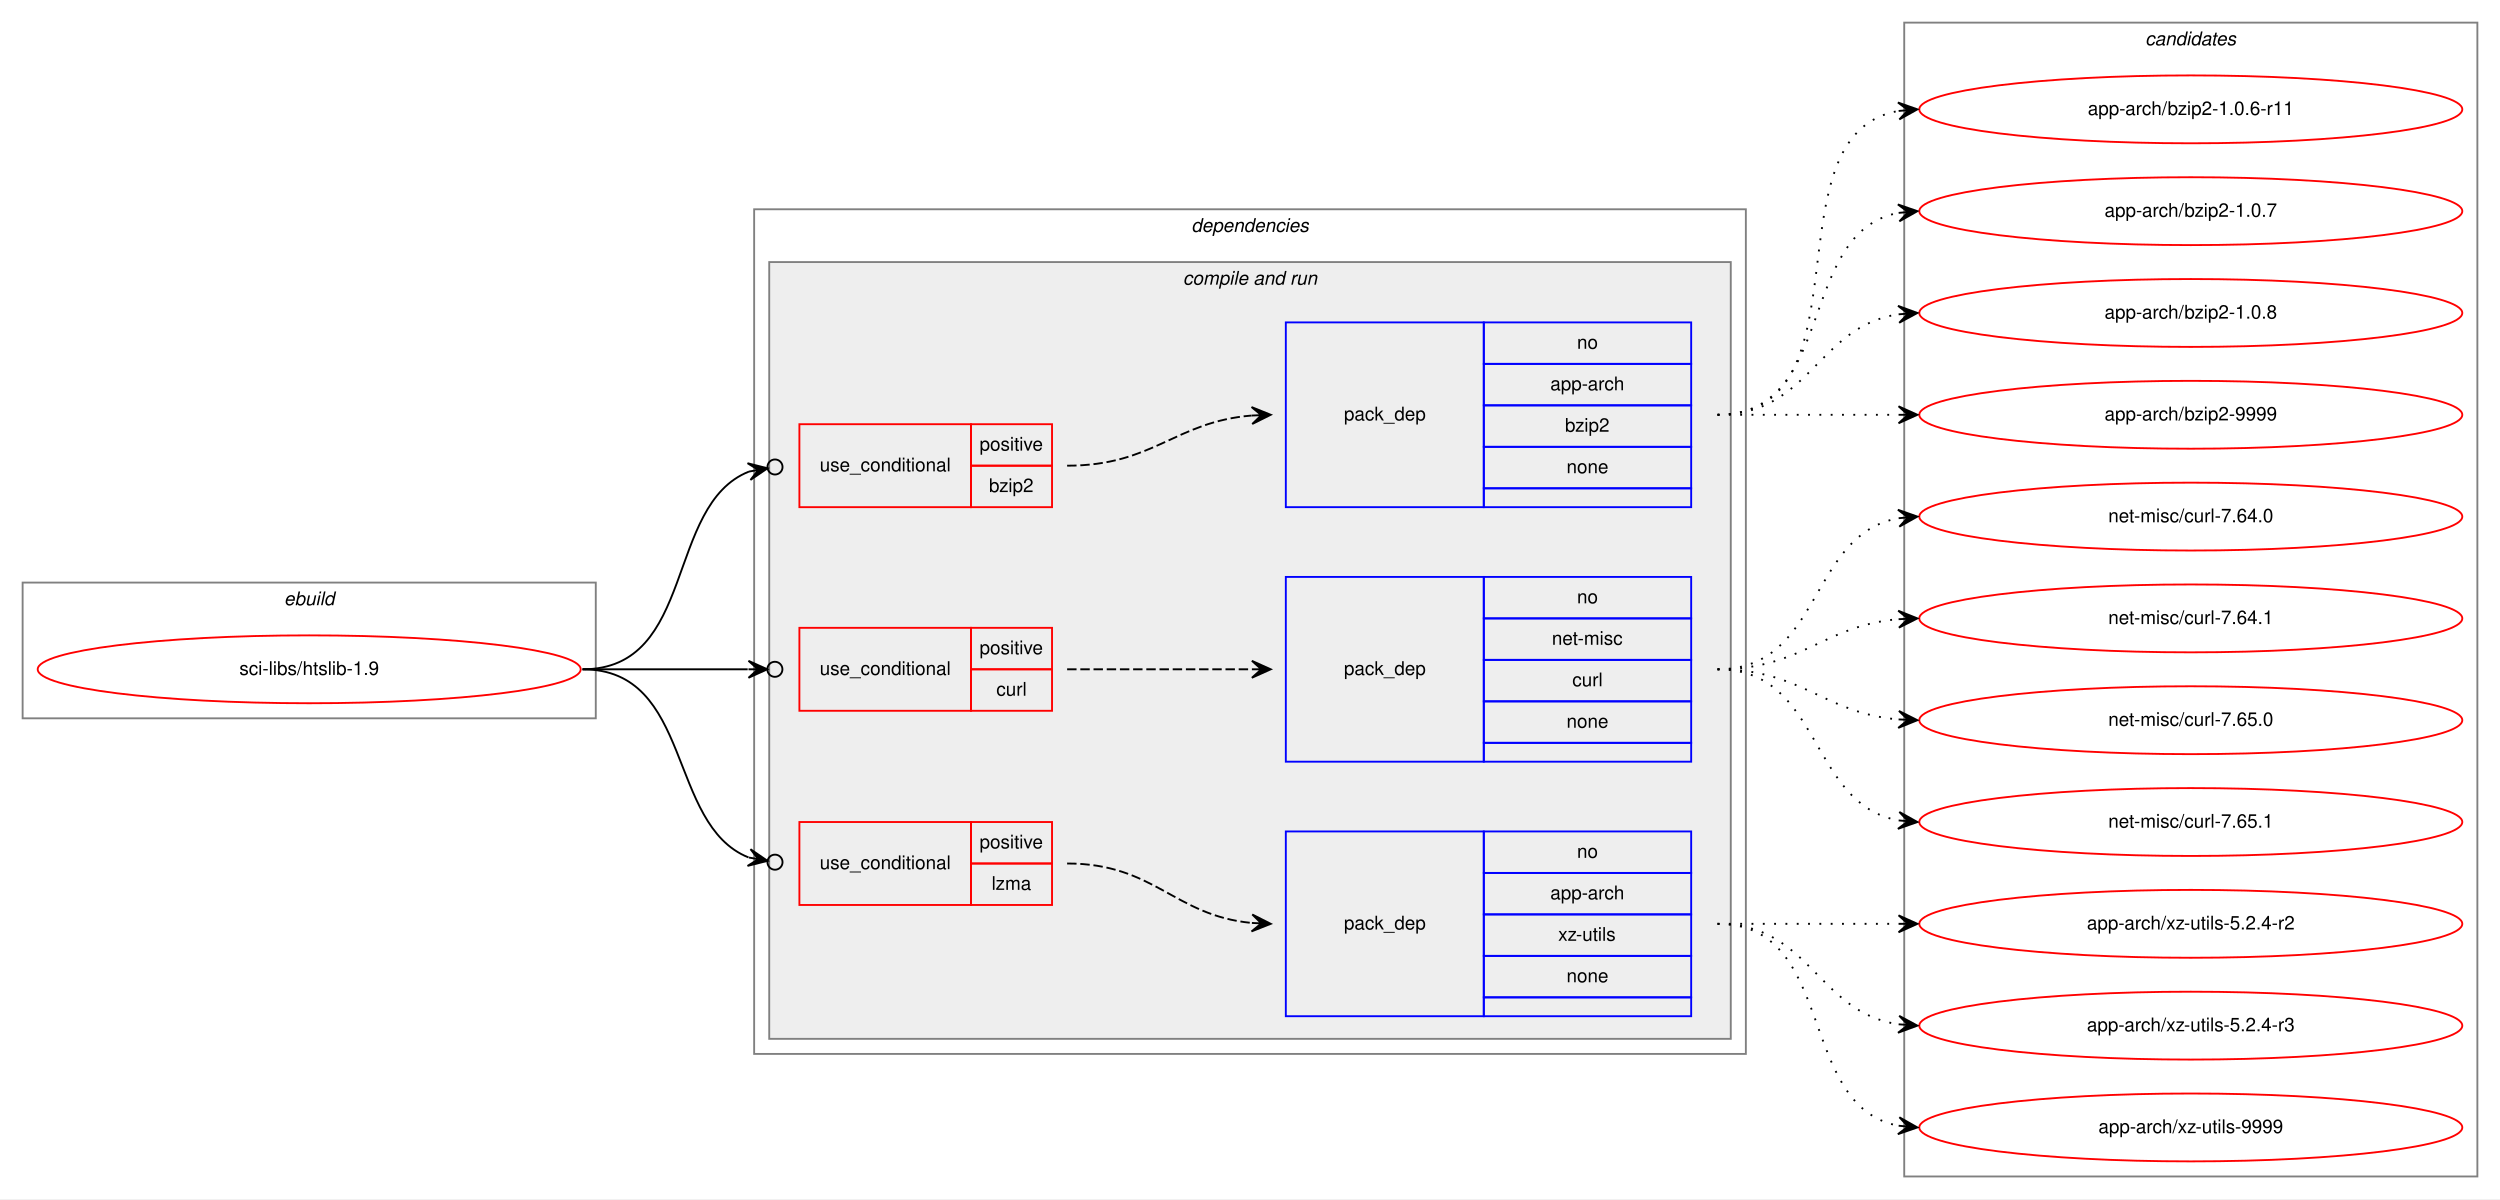
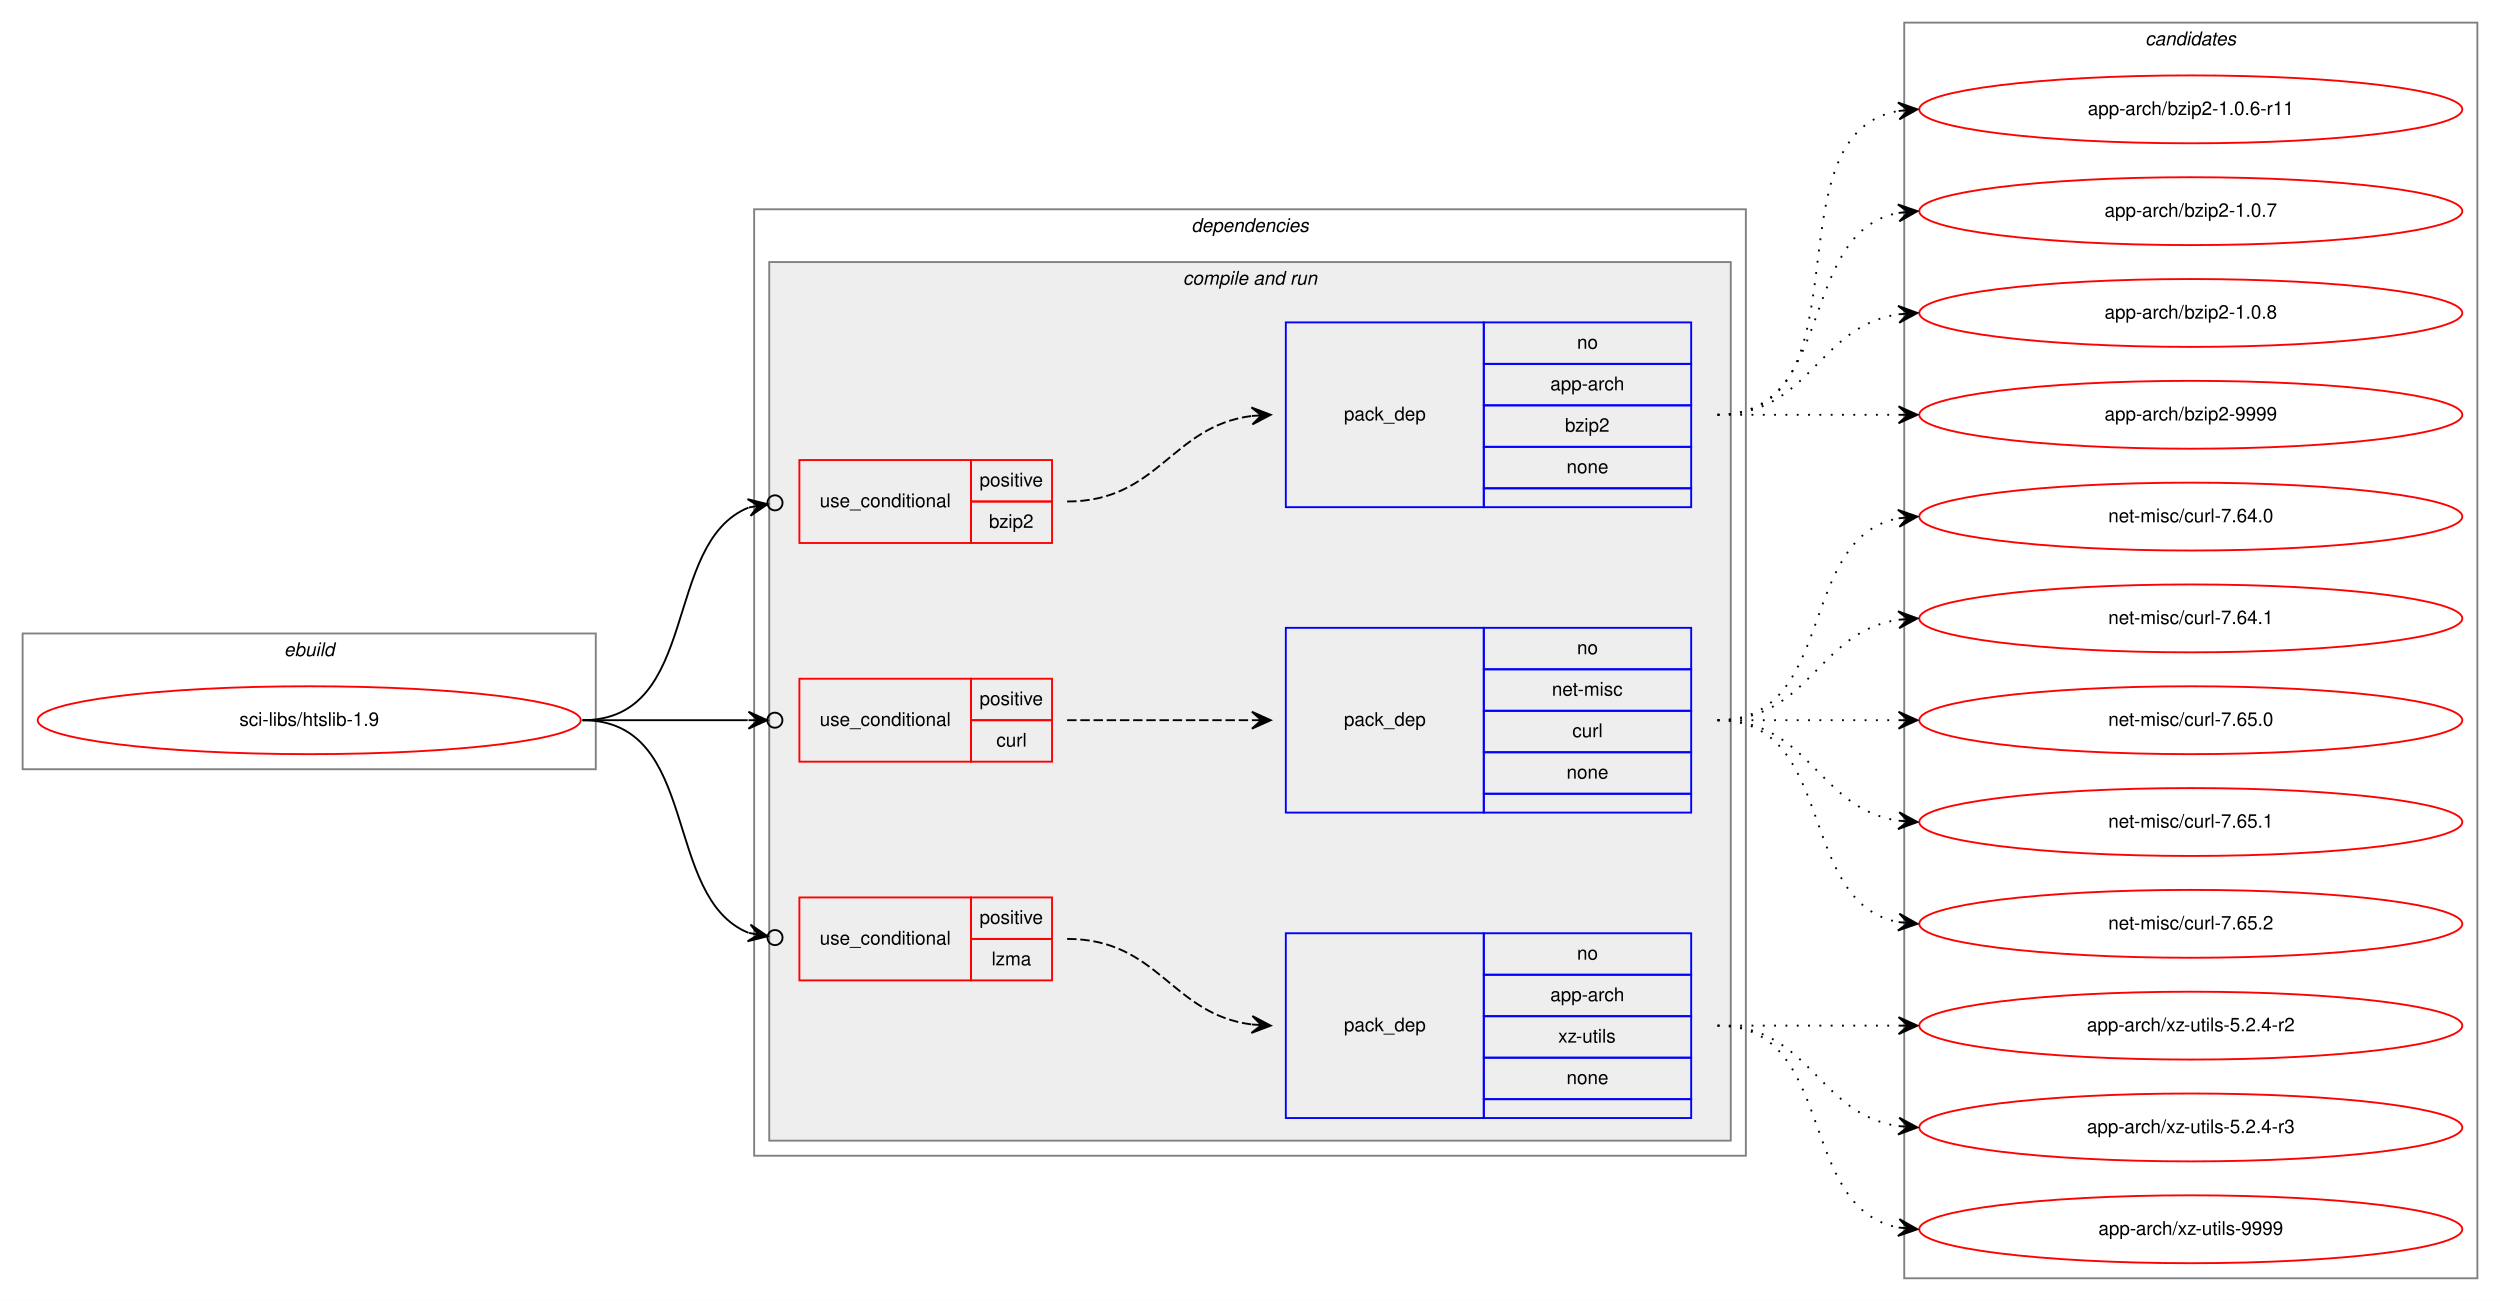
- <svg xmlns="http://www.w3.org/2000/svg" xmlns:xlink="http://www.w3.org/1999/xlink" width="1326pt" height="636pt" viewBox="0.00 0.00 1326.00 636.00">
-   <g id="graph0" class="graph" transform="scale(1 1) rotate(0) translate(4 632)">
-     <polygon fill="white" stroke="transparent" points="-4,4 -4,-632 1322,-632 1322,4 -4,4" />
+ <svg xmlns="http://www.w3.org/2000/svg" xmlns:xlink="http://www.w3.org/1999/xlink" width="1326pt" height="690pt" viewBox="0.00 0.00 1326.00 690.00">
+   <g id="graph0" class="graph" transform="scale(1 1) rotate(0) translate(4 686)">
+     <polygon fill="white" stroke="transparent" points="-4,4 -4,-686 1322,-686 1322,4 -4,4" />
    <g id="clust1" class="cluster">
-       <polygon fill="none" stroke="gray" points="8,-251 8,-323 312,-323 312,-251 8,-251" />
-       <text text-anchor="start" x="146.66" y="-311" font-family="Helvetica,sans-Serif" font-style="italic" font-size="10.00">ebuild</text>
+       <polygon fill="none" stroke="gray" points="8,-278 8,-350 312,-350 312,-278 8,-278" />
+       <text text-anchor="start" x="146.66" y="-338" font-family="Helvetica,sans-Serif" font-style="italic" font-size="10.00">ebuild</text>
    </g>
    <g id="clust2" class="cluster">
-       <polygon fill="none" stroke="gray" points="396,-73 396,-521 922,-521 922,-73 396,-73" />
-       <text text-anchor="start" x="627.88" y="-509" font-family="Helvetica,sans-Serif" font-style="italic" font-size="10.00">dependencies</text>
+       <polygon fill="none" stroke="gray" points="396,-73 396,-575 922,-575 922,-73 396,-73" />
+       <text text-anchor="start" x="627.88" y="-563" font-family="Helvetica,sans-Serif" font-style="italic" font-size="10.00">dependencies</text>
    </g>
    <g id="clust4" class="cluster">
-       <polygon fill="#eeeeee" stroke="gray" points="404,-81 404,-493 914,-493 914,-81 404,-81" />
-       <text text-anchor="start" x="623.44" y="-481" font-family="Helvetica,sans-Serif" font-style="italic" font-size="10.00">compile and run</text>
+       <polygon fill="#eeeeee" stroke="gray" points="404,-81 404,-547 914,-547 914,-81 404,-81" />
+       <text text-anchor="start" x="623.44" y="-535" font-family="Helvetica,sans-Serif" font-style="italic" font-size="10.00">compile and run</text>
    </g>
    <g id="clust12" class="cluster">
-       <polygon fill="none" stroke="gray" points="1006,-8 1006,-620 1310,-620 1310,-8 1006,-8" />
-       <text text-anchor="start" x="1133.82" y="-608" font-family="Helvetica,sans-Serif" font-style="italic" font-size="10.00">candidates</text>
+       <polygon fill="none" stroke="gray" points="1006,-8 1006,-674 1310,-674 1310,-8 1006,-8" />
+       <text text-anchor="start" x="1133.82" y="-662" font-family="Helvetica,sans-Serif" font-style="italic" font-size="10.00">candidates</text>
    </g>
    <g id="node1" class="node">
      <g id="a_node1">
        <a xlink:href="../sci-libs/htslib-1.9.svg" xlink:title="sci-libs/htslib-1.9">
-           <ellipse fill="none" stroke="red" cx="160" cy="-277" rx="144" ry="18" />
-           <text text-anchor="middle" x="160" y="-274" font-family="Helvetica,sans-Serif" font-size="10.00">sci-libs/htslib-1.9</text>
+           <ellipse fill="none" stroke="red" cx="160" cy="-304" rx="144" ry="18" />
+           <text text-anchor="middle" x="160" y="-301" font-family="Helvetica,sans-Serif" font-size="10.00">sci-libs/htslib-1.9</text>
        </a>
      </g>
    </g>
    <g id="node2" class="node">
-       <polygon fill="none" stroke="red" points="420,-363 420,-407 511,-407 511,-363 420,-363" />
-       <text text-anchor="start" x="430.77" y="-382" font-family="Helvetica,sans-Serif" font-size="10.00">use_conditional</text>
-       <polygon fill="none" stroke="red" points="511,-385 511,-407 554,-407 554,-385 511,-385" />
-       <text text-anchor="start" x="515.55" y="-393" font-family="Helvetica,sans-Serif" font-size="10.00">positive</text>
-       <polygon fill="none" stroke="red" points="511,-363 511,-385 554,-385 554,-363 511,-363" />
-       <text text-anchor="start" x="520.55" y="-371" font-family="Helvetica,sans-Serif" font-size="10.00">bzip2</text>
+       <polygon fill="none" stroke="red" points="420,-398 420,-442 511,-442 511,-398 420,-398" />
+       <text text-anchor="start" x="430.77" y="-417" font-family="Helvetica,sans-Serif" font-size="10.00">use_conditional</text>
+       <polygon fill="none" stroke="red" points="511,-420 511,-442 554,-442 554,-420 511,-420" />
+       <text text-anchor="start" x="515.55" y="-428" font-family="Helvetica,sans-Serif" font-size="10.00">positive</text>
+       <polygon fill="none" stroke="red" points="511,-398 511,-420 554,-420 554,-398 511,-398" />
+       <text text-anchor="start" x="520.55" y="-406" font-family="Helvetica,sans-Serif" font-size="10.00">bzip2</text>
    </g>
    <g id="edge2" class="edge">
-       <path fill="none" stroke="black" d="M305,-277C365.43,-277 348.55,-364.18 393.27,-381.88" />
-       <ellipse fill="none" stroke="black" cx="407.06" cy="-384.31" rx="4" ry="4" />
-       <polygon fill="black" stroke="black" points="403.12,-383.62 392.49,-386.32 398.2,-382.75 393.27,-381.88 393.27,-381.88 393.27,-381.88 398.2,-382.75 394.05,-377.45 403.12,-383.62 403.12,-383.62" />
+       <path fill="none" stroke="black" d="M305,-304C367.88,-304 346.84,-398.04 393.01,-416.78" />
+       <ellipse fill="none" stroke="black" cx="407.06" cy="-419.29" rx="4" ry="4" />
+       <polygon fill="black" stroke="black" points="403.13,-418.59 392.49,-421.26 398.2,-417.71 393.28,-416.83 393.28,-416.83 393.28,-416.83 398.2,-417.71 394.08,-412.4 403.13,-418.59 403.13,-418.59" />
    </g>
    <g id="node4" class="node">
-       <polygon fill="none" stroke="red" points="420,-255 420,-299 511,-299 511,-255 420,-255" />
-       <text text-anchor="start" x="430.77" y="-274" font-family="Helvetica,sans-Serif" font-size="10.00">use_conditional</text>
-       <polygon fill="none" stroke="red" points="511,-277 511,-299 554,-299 554,-277 511,-277" />
-       <text text-anchor="start" x="515.55" y="-285" font-family="Helvetica,sans-Serif" font-size="10.00">positive</text>
-       <polygon fill="none" stroke="red" points="511,-255 511,-277 554,-277 554,-255 511,-255" />
-       <text text-anchor="start" x="524.45" y="-263" font-family="Helvetica,sans-Serif" font-size="10.00">curl</text>
+       <polygon fill="none" stroke="red" points="420,-282 420,-326 511,-326 511,-282 420,-282" />
+       <text text-anchor="start" x="430.77" y="-301" font-family="Helvetica,sans-Serif" font-size="10.00">use_conditional</text>
+       <polygon fill="none" stroke="red" points="511,-304 511,-326 554,-326 554,-304 511,-304" />
+       <text text-anchor="start" x="515.55" y="-312" font-family="Helvetica,sans-Serif" font-size="10.00">positive</text>
+       <polygon fill="none" stroke="red" points="511,-282 511,-304 554,-304 554,-282 511,-282" />
+       <text text-anchor="start" x="524.45" y="-290" font-family="Helvetica,sans-Serif" font-size="10.00">curl</text>
    </g>
    <g id="edge4" class="edge">
-       <path fill="none" stroke="black" d="M305,-277C345.3,-277 359.75,-277 392.57,-277" />
-       <ellipse fill="none" stroke="black" cx="407" cy="-277" rx="4" ry="4" />
-       <polygon fill="black" stroke="black" points="403,-277 393,-281.5 398,-277 393,-277 393,-277 393,-277 398,-277 393,-272.5 403,-277 403,-277" />
+       <path fill="none" stroke="black" d="M305,-304C345.3,-304 359.75,-304 392.57,-304" />
+       <ellipse fill="none" stroke="black" cx="407" cy="-304" rx="4" ry="4" />
+       <polygon fill="black" stroke="black" points="403,-304 393,-308.5 398,-304 393,-304 393,-304 393,-304 398,-304 393,-299.5 403,-304 403,-304" />
    </g>
    <g id="node6" class="node">
-       <polygon fill="none" stroke="red" points="420,-152 420,-196 511,-196 511,-152 420,-152" />
-       <text text-anchor="start" x="430.77" y="-171" font-family="Helvetica,sans-Serif" font-size="10.00">use_conditional</text>
-       <polygon fill="none" stroke="red" points="511,-174 511,-196 554,-196 554,-174 511,-174" />
-       <text text-anchor="start" x="515.55" y="-182" font-family="Helvetica,sans-Serif" font-size="10.00">positive</text>
-       <polygon fill="none" stroke="red" points="511,-152 511,-174 554,-174 554,-152 511,-152" />
-       <text text-anchor="start" x="521.95" y="-160" font-family="Helvetica,sans-Serif" font-size="10.00">lzma</text>
+       <polygon fill="none" stroke="red" points="420,-166 420,-210 511,-210 511,-166 420,-166" />
+       <text text-anchor="start" x="430.77" y="-185" font-family="Helvetica,sans-Serif" font-size="10.00">use_conditional</text>
+       <polygon fill="none" stroke="red" points="511,-188 511,-210 554,-210 554,-188 511,-188" />
+       <text text-anchor="start" x="515.55" y="-196" font-family="Helvetica,sans-Serif" font-size="10.00">positive</text>
+       <polygon fill="none" stroke="red" points="511,-166 511,-188 554,-188 554,-166 511,-166" />
+       <text text-anchor="start" x="521.95" y="-174" font-family="Helvetica,sans-Serif" font-size="10.00">lzma</text>
    </g>
    <g id="edge6" class="edge">
-       <path fill="none" stroke="black" d="M305,-277C363.76,-277 349.65,-194.58 393.04,-177.2" />
-       <ellipse fill="none" stroke="black" cx="407.06" cy="-174.7" rx="4" ry="4" />
-       <polygon fill="black" stroke="black" points="403.12,-175.4 394.07,-181.58 398.2,-176.28 393.28,-177.15 393.28,-177.15 393.28,-177.15 398.2,-176.28 392.49,-172.72 403.12,-175.4 403.12,-175.4" />
+       <path fill="none" stroke="black" d="M305,-304C367.88,-304 346.84,-209.96 393.01,-191.22" />
+       <ellipse fill="none" stroke="black" cx="407.06" cy="-188.71" rx="4" ry="4" />
+       <polygon fill="black" stroke="black" points="403.13,-189.41 394.08,-195.6 398.2,-190.29 393.28,-191.17 393.28,-191.17 393.28,-191.17 398.2,-190.29 392.49,-186.74 403.13,-189.41 403.13,-189.41" />
    </g>
    <g id="node3" class="node">
-       <polygon fill="none" stroke="blue" points="678,-363 678,-461 783,-461 783,-363 678,-363" />
-       <text text-anchor="start" x="708.82" y="-409" font-family="Helvetica,sans-Serif" font-size="10.00">pack_dep</text>
-       <polygon fill="none" stroke="blue" points="783,-439 783,-461 893,-461 893,-439 783,-439" />
-       <text text-anchor="start" x="832.44" y="-447" font-family="Helvetica,sans-Serif" font-size="10.00">no</text>
-       <polygon fill="none" stroke="blue" points="783,-417 783,-439 893,-439 893,-417 783,-417" />
-       <text text-anchor="start" x="818.27" y="-425" font-family="Helvetica,sans-Serif" font-size="10.00">app-arch</text>
-       <polygon fill="none" stroke="blue" points="783,-395 783,-417 893,-417 893,-395 783,-395" />
-       <text text-anchor="start" x="826.05" y="-403" font-family="Helvetica,sans-Serif" font-size="10.00">bzip2</text>
-       <polygon fill="none" stroke="blue" points="783,-373 783,-395 893,-395 893,-373 783,-373" />
-       <text text-anchor="start" x="826.88" y="-381" font-family="Helvetica,sans-Serif" font-size="10.00">none</text>
-       <polygon fill="none" stroke="blue" points="783,-363 783,-373 893,-373 893,-363 783,-363" />
+       <polygon fill="none" stroke="blue" points="678,-417 678,-515 783,-515 783,-417 678,-417" />
+       <text text-anchor="start" x="708.82" y="-463" font-family="Helvetica,sans-Serif" font-size="10.00">pack_dep</text>
+       <polygon fill="none" stroke="blue" points="783,-493 783,-515 893,-515 893,-493 783,-493" />
+       <text text-anchor="start" x="832.44" y="-501" font-family="Helvetica,sans-Serif" font-size="10.00">no</text>
+       <polygon fill="none" stroke="blue" points="783,-471 783,-493 893,-493 893,-471 783,-471" />
+       <text text-anchor="start" x="818.27" y="-479" font-family="Helvetica,sans-Serif" font-size="10.00">app-arch</text>
+       <polygon fill="none" stroke="blue" points="783,-449 783,-471 893,-471 893,-449 783,-449" />
+       <text text-anchor="start" x="826.05" y="-457" font-family="Helvetica,sans-Serif" font-size="10.00">bzip2</text>
+       <polygon fill="none" stroke="blue" points="783,-427 783,-449 893,-449 893,-427 783,-427" />
+       <text text-anchor="start" x="826.88" y="-435" font-family="Helvetica,sans-Serif" font-size="10.00">none</text>
+       <polygon fill="none" stroke="blue" points="783,-417 783,-427 893,-427 893,-417 783,-417" />
    </g>
    <g id="edge1" class="edge">
-       <path fill="none" stroke="black" stroke-dasharray="5,2" d="M562,-385C607.9,-385 619,-408.24 659.88,-411.6" />
-       <polygon fill="black" stroke="black" points="670,-412 659.83,-416.1 665,-411.8 660.01,-411.6 660.01,-411.6 660.01,-411.6 665,-411.8 660.19,-407.11 670,-412 670,-412" />
+       <path fill="none" stroke="black" stroke-dasharray="5,2" d="M562,-420C610.61,-420 617.1,-459.93 659.95,-465.38" />
+       <polygon fill="black" stroke="black" points="670,-466 659.74,-469.88 665.01,-465.69 660.02,-465.39 660.02,-465.39 660.02,-465.39 665.01,-465.69 660.29,-460.9 670,-466 670,-466" />
    </g>
    <g id="node8" class="node">
      <g id="a_node8">
        <a xlink:href="../app-arch/bzip2-1.0.6-r11.svg" xlink:title="app-arch/bzip2-1.0.6-r11">
-           <ellipse fill="none" stroke="red" cx="1158" cy="-574" rx="144" ry="18" />
-           <text text-anchor="middle" x="1158" y="-571" font-family="Helvetica,sans-Serif" font-size="10.00">app-arch/bzip2-1.0.6-r11</text>
+           <ellipse fill="none" stroke="red" cx="1158" cy="-628" rx="144" ry="18" />
+           <text text-anchor="middle" x="1158" y="-625" font-family="Helvetica,sans-Serif" font-size="10.00">app-arch/bzip2-1.0.6-r11</text>
        </a>
      </g>
    </g>
    <g id="edge7" class="edge">
-       <path fill="none" stroke="black" stroke-dasharray="1,5" d="M907,-412C989.35,-412 932.36,-560.38 1002.73,-573.13" />
-       <polygon fill="black" stroke="black" points="1013,-574 1002.66,-577.64 1008.02,-573.58 1003.04,-573.15 1003.04,-573.15 1003.04,-573.15 1008.02,-573.58 1003.42,-568.67 1013,-574 1013,-574" />
+       <path fill="none" stroke="black" stroke-dasharray="1,5" d="M907,-466C989.35,-466 932.36,-614.38 1002.73,-627.13" />
+       <polygon fill="black" stroke="black" points="1013,-628 1002.66,-631.64 1008.02,-627.58 1003.04,-627.15 1003.04,-627.15 1003.04,-627.15 1008.02,-627.58 1003.42,-622.67 1013,-628 1013,-628" />
    </g>
    <g id="node9" class="node">
      <g id="a_node9">
        <a xlink:href="../app-arch/bzip2-1.0.7.svg" xlink:title="app-arch/bzip2-1.0.7">
-           <ellipse fill="none" stroke="red" cx="1158" cy="-520" rx="144" ry="18" />
-           <text text-anchor="middle" x="1158" y="-517" font-family="Helvetica,sans-Serif" font-size="10.00">app-arch/bzip2-1.0.7</text>
+           <ellipse fill="none" stroke="red" cx="1158" cy="-574" rx="144" ry="18" />
+           <text text-anchor="middle" x="1158" y="-571" font-family="Helvetica,sans-Serif" font-size="10.00">app-arch/bzip2-1.0.7</text>
        </a>
      </g>
    </g>
    <g id="edge8" class="edge">
-       <path fill="none" stroke="black" stroke-dasharray="1,5" d="M907,-412C970.58,-412 948.58,-508.51 1002.79,-519.07" />
-       <polygon fill="black" stroke="black" points="1013,-520 1002.63,-523.57 1008.02,-519.54 1003.04,-519.09 1003.04,-519.09 1003.04,-519.09 1008.02,-519.54 1003.45,-514.61 1013,-520 1013,-520" />
+       <path fill="none" stroke="black" stroke-dasharray="1,5" d="M907,-466C970.58,-466 948.58,-562.51 1002.79,-573.07" />
+       <polygon fill="black" stroke="black" points="1013,-574 1002.63,-577.57 1008.02,-573.54 1003.04,-573.09 1003.04,-573.09 1003.04,-573.09 1008.02,-573.54 1003.45,-568.61 1013,-574 1013,-574" />
    </g>
    <g id="node10" class="node">
      <g id="a_node10">
        <a xlink:href="../app-arch/bzip2-1.0.8.svg" xlink:title="app-arch/bzip2-1.0.8">
-           <ellipse fill="none" stroke="red" cx="1158" cy="-466" rx="144" ry="18" />
-           <text text-anchor="middle" x="1158" y="-463" font-family="Helvetica,sans-Serif" font-size="10.00">app-arch/bzip2-1.0.8</text>
+           <ellipse fill="none" stroke="red" cx="1158" cy="-520" rx="144" ry="18" />
+           <text text-anchor="middle" x="1158" y="-517" font-family="Helvetica,sans-Serif" font-size="10.00">app-arch/bzip2-1.0.8</text>
        </a>
      </g>
    </g>
    <g id="edge9" class="edge">
-       <path fill="none" stroke="black" stroke-dasharray="1,5" d="M907,-412C956.26,-412 959.85,-458.87 1002.86,-465.28" />
-       <polygon fill="black" stroke="black" points="1013,-466 1002.71,-469.78 1008.01,-465.64 1003.03,-465.29 1003.03,-465.29 1003.03,-465.29 1008.01,-465.64 1003.35,-460.8 1013,-466 1013,-466" />
+       <path fill="none" stroke="black" stroke-dasharray="1,5" d="M907,-466C956.26,-466 959.85,-512.87 1002.86,-519.28" />
+       <polygon fill="black" stroke="black" points="1013,-520 1002.71,-523.78 1008.01,-519.64 1003.03,-519.29 1003.03,-519.29 1003.03,-519.29 1008.01,-519.64 1003.35,-514.8 1013,-520 1013,-520" />
    </g>
    <g id="node11" class="node">
      <g id="a_node11">
        <a xlink:href="../app-arch/bzip2-9999.svg" xlink:title="app-arch/bzip2-9999">
-           <ellipse fill="none" stroke="red" cx="1158" cy="-412" rx="144" ry="18" />
-           <text text-anchor="middle" x="1158" y="-409" font-family="Helvetica,sans-Serif" font-size="10.00">app-arch/bzip2-9999</text>
+           <ellipse fill="none" stroke="red" cx="1158" cy="-466" rx="144" ry="18" />
+           <text text-anchor="middle" x="1158" y="-463" font-family="Helvetica,sans-Serif" font-size="10.00">app-arch/bzip2-9999</text>
        </a>
      </g>
    </g>
    <g id="edge10" class="edge">
-       <path fill="none" stroke="black" stroke-dasharray="1,5" d="M907,-412C950.43,-412 963.83,-412 1002.57,-412" />
-       <polygon fill="black" stroke="black" points="1013,-412 1003,-416.5 1008,-412 1003,-412 1003,-412 1003,-412 1008,-412 1003,-407.5 1013,-412 1013,-412" />
+       <path fill="none" stroke="black" stroke-dasharray="1,5" d="M907,-466C950.43,-466 963.83,-466 1002.57,-466" />
+       <polygon fill="black" stroke="black" points="1013,-466 1003,-470.5 1008,-466 1003,-466 1003,-466 1003,-466 1008,-466 1003,-461.5 1013,-466 1013,-466" />
    </g>
    <g id="node5" class="node">
-       <polygon fill="none" stroke="blue" points="678,-228 678,-326 783,-326 783,-228 678,-228" />
-       <text text-anchor="start" x="708.82" y="-274" font-family="Helvetica,sans-Serif" font-size="10.00">pack_dep</text>
-       <polygon fill="none" stroke="blue" points="783,-304 783,-326 893,-326 893,-304 783,-304" />
-       <text text-anchor="start" x="832.44" y="-312" font-family="Helvetica,sans-Serif" font-size="10.00">no</text>
-       <polygon fill="none" stroke="blue" points="783,-282 783,-304 893,-304 893,-282 783,-282" />
-       <text text-anchor="start" x="819.11" y="-290" font-family="Helvetica,sans-Serif" font-size="10.00">net-misc</text>
-       <polygon fill="none" stroke="blue" points="783,-260 783,-282 893,-282 893,-260 783,-260" />
-       <text text-anchor="start" x="829.95" y="-268" font-family="Helvetica,sans-Serif" font-size="10.00">curl</text>
-       <polygon fill="none" stroke="blue" points="783,-238 783,-260 893,-260 893,-238 783,-238" />
-       <text text-anchor="start" x="826.88" y="-246" font-family="Helvetica,sans-Serif" font-size="10.00">none</text>
-       <polygon fill="none" stroke="blue" points="783,-228 783,-238 893,-238 893,-228 783,-228" />
+       <polygon fill="none" stroke="blue" points="678,-255 678,-353 783,-353 783,-255 678,-255" />
+       <text text-anchor="start" x="708.82" y="-301" font-family="Helvetica,sans-Serif" font-size="10.00">pack_dep</text>
+       <polygon fill="none" stroke="blue" points="783,-331 783,-353 893,-353 893,-331 783,-331" />
+       <text text-anchor="start" x="832.44" y="-339" font-family="Helvetica,sans-Serif" font-size="10.00">no</text>
+       <polygon fill="none" stroke="blue" points="783,-309 783,-331 893,-331 893,-309 783,-309" />
+       <text text-anchor="start" x="819.11" y="-317" font-family="Helvetica,sans-Serif" font-size="10.00">net-misc</text>
+       <polygon fill="none" stroke="blue" points="783,-287 783,-309 893,-309 893,-287 783,-287" />
+       <text text-anchor="start" x="829.95" y="-295" font-family="Helvetica,sans-Serif" font-size="10.00">curl</text>
+       <polygon fill="none" stroke="blue" points="783,-265 783,-287 893,-287 893,-265 783,-265" />
+       <text text-anchor="start" x="826.88" y="-273" font-family="Helvetica,sans-Serif" font-size="10.00">none</text>
+       <polygon fill="none" stroke="blue" points="783,-255 783,-265 893,-265 893,-255 783,-255" />
    </g>
    <g id="edge3" class="edge">
-       <path fill="none" stroke="black" stroke-dasharray="5,2" d="M562,-277C606.44,-277 620.02,-277 659.88,-277" />
-       <polygon fill="black" stroke="black" points="670,-277 660,-281.5 665,-277 660,-277 660,-277 660,-277 665,-277 660,-272.5 670,-277 670,-277" />
+       <path fill="none" stroke="black" stroke-dasharray="5,2" d="M562,-304C606.44,-304 620.02,-304 659.88,-304" />
+       <polygon fill="black" stroke="black" points="670,-304 660,-308.5 665,-304 660,-304 660,-304 660,-304 665,-304 660,-299.5 670,-304 670,-304" />
    </g>
    <g id="node12" class="node">
      <g id="a_node12">
        <a xlink:href="../net-misc/curl-7.64.0.svg" xlink:title="net-misc/curl-7.64.0">
-           <ellipse fill="none" stroke="red" cx="1158" cy="-358" rx="144" ry="18" />
-           <text text-anchor="middle" x="1158" y="-355" font-family="Helvetica,sans-Serif" font-size="10.00">net-misc/curl-7.64.0</text>
+           <ellipse fill="none" stroke="red" cx="1158" cy="-412" rx="144" ry="18" />
+           <text text-anchor="middle" x="1158" y="-409" font-family="Helvetica,sans-Serif" font-size="10.00">net-misc/curl-7.64.0</text>
        </a>
      </g>
    </g>
    <g id="edge11" class="edge">
-       <path fill="none" stroke="black" stroke-dasharray="1,5" d="M907,-277C962.7,-277 954.97,-348.49 1002.99,-357.15" />
-       <polygon fill="black" stroke="black" points="1013,-358 1002.65,-361.63 1008.02,-357.57 1003.04,-357.15 1003.04,-357.15 1003.04,-357.15 1008.02,-357.57 1003.42,-352.67 1013,-358 1013,-358" />
+       <path fill="none" stroke="black" stroke-dasharray="1,5" d="M907,-304C970.58,-304 948.58,-400.51 1002.79,-411.07" />
+       <polygon fill="black" stroke="black" points="1013,-412 1002.63,-415.57 1008.02,-411.54 1003.04,-411.09 1003.04,-411.09 1003.04,-411.09 1008.02,-411.54 1003.45,-406.61 1013,-412 1013,-412" />
    </g>
    <g id="node13" class="node">
      <g id="a_node13">
        <a xlink:href="../net-misc/curl-7.64.1.svg" xlink:title="net-misc/curl-7.64.1">
-           <ellipse fill="none" stroke="red" cx="1158" cy="-304" rx="144" ry="18" />
-           <text text-anchor="middle" x="1158" y="-301" font-family="Helvetica,sans-Serif" font-size="10.00">net-misc/curl-7.64.1</text>
+           <ellipse fill="none" stroke="red" cx="1158" cy="-358" rx="144" ry="18" />
+           <text text-anchor="middle" x="1158" y="-355" font-family="Helvetica,sans-Serif" font-size="10.00">net-misc/curl-7.64.1</text>
        </a>
      </g>
    </g>
    <g id="edge12" class="edge">
-       <path fill="none" stroke="black" stroke-dasharray="1,5" d="M907,-277C952.01,-277 962.86,-300.14 1002.8,-303.58" />
-       <polygon fill="black" stroke="black" points="1013,-304 1002.82,-308.08 1008,-303.79 1003.01,-303.58 1003.01,-303.58 1003.01,-303.58 1008,-303.79 1003.2,-299.09 1013,-304 1013,-304" />
+       <path fill="none" stroke="black" stroke-dasharray="1,5" d="M907,-304C956.26,-304 959.85,-350.87 1002.86,-357.28" />
+       <polygon fill="black" stroke="black" points="1013,-358 1002.71,-361.78 1008.01,-357.64 1003.03,-357.29 1003.03,-357.29 1003.03,-357.29 1008.01,-357.64 1003.35,-352.8 1013,-358 1013,-358" />
    </g>
    <g id="node14" class="node">
      <g id="a_node14">
        <a xlink:href="../net-misc/curl-7.65.0.svg" xlink:title="net-misc/curl-7.65.0">
-           <ellipse fill="none" stroke="red" cx="1158" cy="-250" rx="144" ry="18" />
-           <text text-anchor="middle" x="1158" y="-247" font-family="Helvetica,sans-Serif" font-size="10.00">net-misc/curl-7.65.0</text>
+           <ellipse fill="none" stroke="red" cx="1158" cy="-304" rx="144" ry="18" />
+           <text text-anchor="middle" x="1158" y="-301" font-family="Helvetica,sans-Serif" font-size="10.00">net-misc/curl-7.65.0</text>
        </a>
      </g>
    </g>
    <g id="edge13" class="edge">
-       <path fill="none" stroke="black" stroke-dasharray="1,5" d="M907,-277C952.01,-277 962.86,-253.86 1002.8,-250.42" />
-       <polygon fill="black" stroke="black" points="1013,-250 1003.2,-254.91 1008,-250.21 1003.01,-250.42 1003.01,-250.42 1003.01,-250.42 1008,-250.21 1002.82,-245.92 1013,-250 1013,-250" />
+       <path fill="none" stroke="black" stroke-dasharray="1,5" d="M907,-304C950.43,-304 963.83,-304 1002.57,-304" />
+       <polygon fill="black" stroke="black" points="1013,-304 1003,-308.5 1008,-304 1003,-304 1003,-304 1003,-304 1008,-304 1003,-299.5 1013,-304 1013,-304" />
    </g>
    <g id="node15" class="node">
      <g id="a_node15">
        <a xlink:href="../net-misc/curl-7.65.1.svg" xlink:title="net-misc/curl-7.65.1">
+           <ellipse fill="none" stroke="red" cx="1158" cy="-250" rx="144" ry="18" />
+           <text text-anchor="middle" x="1158" y="-247" font-family="Helvetica,sans-Serif" font-size="10.00">net-misc/curl-7.65.1</text>
+         </a>
+       </g>
+     </g>
+     <g id="edge14" class="edge">
+       <path fill="none" stroke="black" stroke-dasharray="1,5" d="M907,-304C956.26,-304 959.85,-257.13 1002.86,-250.72" />
+       <polygon fill="black" stroke="black" points="1013,-250 1003.35,-255.2 1008.01,-250.36 1003.03,-250.71 1003.03,-250.71 1003.03,-250.71 1008.01,-250.36 1002.71,-246.22 1013,-250 1013,-250" />
+     </g>
+     <g id="node16" class="node">
+       <g id="a_node16">
+         <a xlink:href="../net-misc/curl-7.65.2.svg" xlink:title="net-misc/curl-7.65.2">
          <ellipse fill="none" stroke="red" cx="1158" cy="-196" rx="144" ry="18" />
-           <text text-anchor="middle" x="1158" y="-193" font-family="Helvetica,sans-Serif" font-size="10.00">net-misc/curl-7.65.1</text>
-         </a>
-       </g>
-     </g>
-     <g id="edge14" class="edge">
-       <path fill="none" stroke="black" stroke-dasharray="1,5" d="M907,-277C962.7,-277 954.97,-205.51 1002.99,-196.85" />
-       <polygon fill="black" stroke="black" points="1013,-196 1003.42,-201.33 1008.02,-196.43 1003.04,-196.85 1003.04,-196.85 1003.04,-196.85 1008.02,-196.43 1002.65,-192.37 1013,-196 1013,-196" />
+           <text text-anchor="middle" x="1158" y="-193" font-family="Helvetica,sans-Serif" font-size="10.00">net-misc/curl-7.65.2</text>
+         </a>
+       </g>
+     </g>
+     <g id="edge15" class="edge">
+       <path fill="none" stroke="black" stroke-dasharray="1,5" d="M907,-304C970.58,-304 948.58,-207.49 1002.79,-196.93" />
+       <polygon fill="black" stroke="black" points="1013,-196 1003.45,-201.39 1008.02,-196.46 1003.04,-196.91 1003.04,-196.91 1003.04,-196.91 1008.02,-196.46 1002.63,-192.43 1013,-196 1013,-196" />
    </g>
    <g id="node7" class="node">
      <polygon fill="none" stroke="blue" points="678,-93 678,-191 783,-191 783,-93 678,-93" />
      <text text-anchor="start" x="708.82" y="-139" font-family="Helvetica,sans-Serif" font-size="10.00">pack_dep</text>
      <polygon fill="none" stroke="blue" points="783,-169 783,-191 893,-191 893,-169 783,-169" />
      <text text-anchor="start" x="832.44" y="-177" font-family="Helvetica,sans-Serif" font-size="10.00">no</text>
      <polygon fill="none" stroke="blue" points="783,-147 783,-169 893,-169 893,-147 783,-147" />
      <text text-anchor="start" x="818.27" y="-155" font-family="Helvetica,sans-Serif" font-size="10.00">app-arch</text>
      <polygon fill="none" stroke="blue" points="783,-125 783,-147 893,-147 893,-125 783,-125" />
      <text text-anchor="start" x="822.45" y="-133" font-family="Helvetica,sans-Serif" font-size="10.00">xz-utils</text>
      <polygon fill="none" stroke="blue" points="783,-103 783,-125 893,-125 893,-103 783,-103" />
      <text text-anchor="start" x="826.88" y="-111" font-family="Helvetica,sans-Serif" font-size="10.00">none</text>
      <polygon fill="none" stroke="blue" points="783,-93 783,-103 893,-103 893,-93 783,-93" />
    </g>
    <g id="edge5" class="edge">
-       <path fill="none" stroke="black" stroke-dasharray="5,2" d="M562,-174C608.44,-174 618.58,-146.46 659.78,-142.48" />
-       <polygon fill="black" stroke="black" points="670,-142 660.22,-146.96 665.01,-142.23 660.01,-142.47 660.01,-142.47 660.01,-142.47 665.01,-142.23 659.8,-137.97 670,-142 670,-142" />
-     </g>
-     <g id="node16" class="node">
-       <g id="a_node16">
+       <path fill="none" stroke="black" stroke-dasharray="5,2" d="M562,-188C610.61,-188 617.1,-148.07 659.95,-142.62" />
+       <polygon fill="black" stroke="black" points="670,-142 660.29,-147.1 665.01,-142.31 660.02,-142.61 660.02,-142.61 660.02,-142.61 665.01,-142.31 659.74,-138.12 670,-142 670,-142" />
+     </g>
+     <g id="node17" class="node">
+       <g id="a_node17">
        <a xlink:href="../app-arch/xz-utils-5.2.4-r2.svg" xlink:title="app-arch/xz-utils-5.2.4-r2">
          <ellipse fill="none" stroke="red" cx="1158" cy="-142" rx="144" ry="18" />
          <text text-anchor="middle" x="1158" y="-139" font-family="Helvetica,sans-Serif" font-size="10.00">app-arch/xz-utils-5.2.4-r2</text>
        </a>
      </g>
    </g>
-     <g id="edge15" class="edge">
+     <g id="edge16" class="edge">
      <path fill="none" stroke="black" stroke-dasharray="1,5" d="M907,-142C950.43,-142 963.83,-142 1002.57,-142" />
      <polygon fill="black" stroke="black" points="1013,-142 1003,-146.5 1008,-142 1003,-142 1003,-142 1003,-142 1008,-142 1003,-137.5 1013,-142 1013,-142" />
    </g>
-     <g id="node17" class="node">
-       <g id="a_node17">
+     <g id="node18" class="node">
+       <g id="a_node18">
        <a xlink:href="../app-arch/xz-utils-5.2.4-r3.svg" xlink:title="app-arch/xz-utils-5.2.4-r3">
          <ellipse fill="none" stroke="red" cx="1158" cy="-88" rx="144" ry="18" />
          <text text-anchor="middle" x="1158" y="-85" font-family="Helvetica,sans-Serif" font-size="10.00">app-arch/xz-utils-5.2.4-r3</text>
        </a>
      </g>
    </g>
-     <g id="edge16" class="edge">
+     <g id="edge17" class="edge">
      <path fill="none" stroke="black" stroke-dasharray="1,5" d="M907,-142C956.26,-142 959.85,-95.13 1002.86,-88.72" />
      <polygon fill="black" stroke="black" points="1013,-88 1003.35,-93.2 1008.01,-88.36 1003.03,-88.71 1003.03,-88.71 1003.03,-88.71 1008.01,-88.36 1002.71,-84.22 1013,-88 1013,-88" />
    </g>
-     <g id="node18" class="node">
-       <g id="a_node18">
+     <g id="node19" class="node">
+       <g id="a_node19">
        <a xlink:href="../app-arch/xz-utils-9999.svg" xlink:title="app-arch/xz-utils-9999">
          <ellipse fill="none" stroke="red" cx="1158" cy="-34" rx="144" ry="18" />
          <text text-anchor="middle" x="1158" y="-31" font-family="Helvetica,sans-Serif" font-size="10.00">app-arch/xz-utils-9999</text>
        </a>
      </g>
    </g>
-     <g id="edge17" class="edge">
+     <g id="edge18" class="edge">
      <path fill="none" stroke="black" stroke-dasharray="1,5" d="M907,-142C970.58,-142 948.58,-45.49 1002.79,-34.93" />
      <polygon fill="black" stroke="black" points="1013,-34 1003.45,-39.39 1008.02,-34.46 1003.04,-34.91 1003.04,-34.91 1003.04,-34.91 1008.02,-34.46 1002.63,-30.43 1013,-34 1013,-34" />
    </g>
  </g>
</svg>
